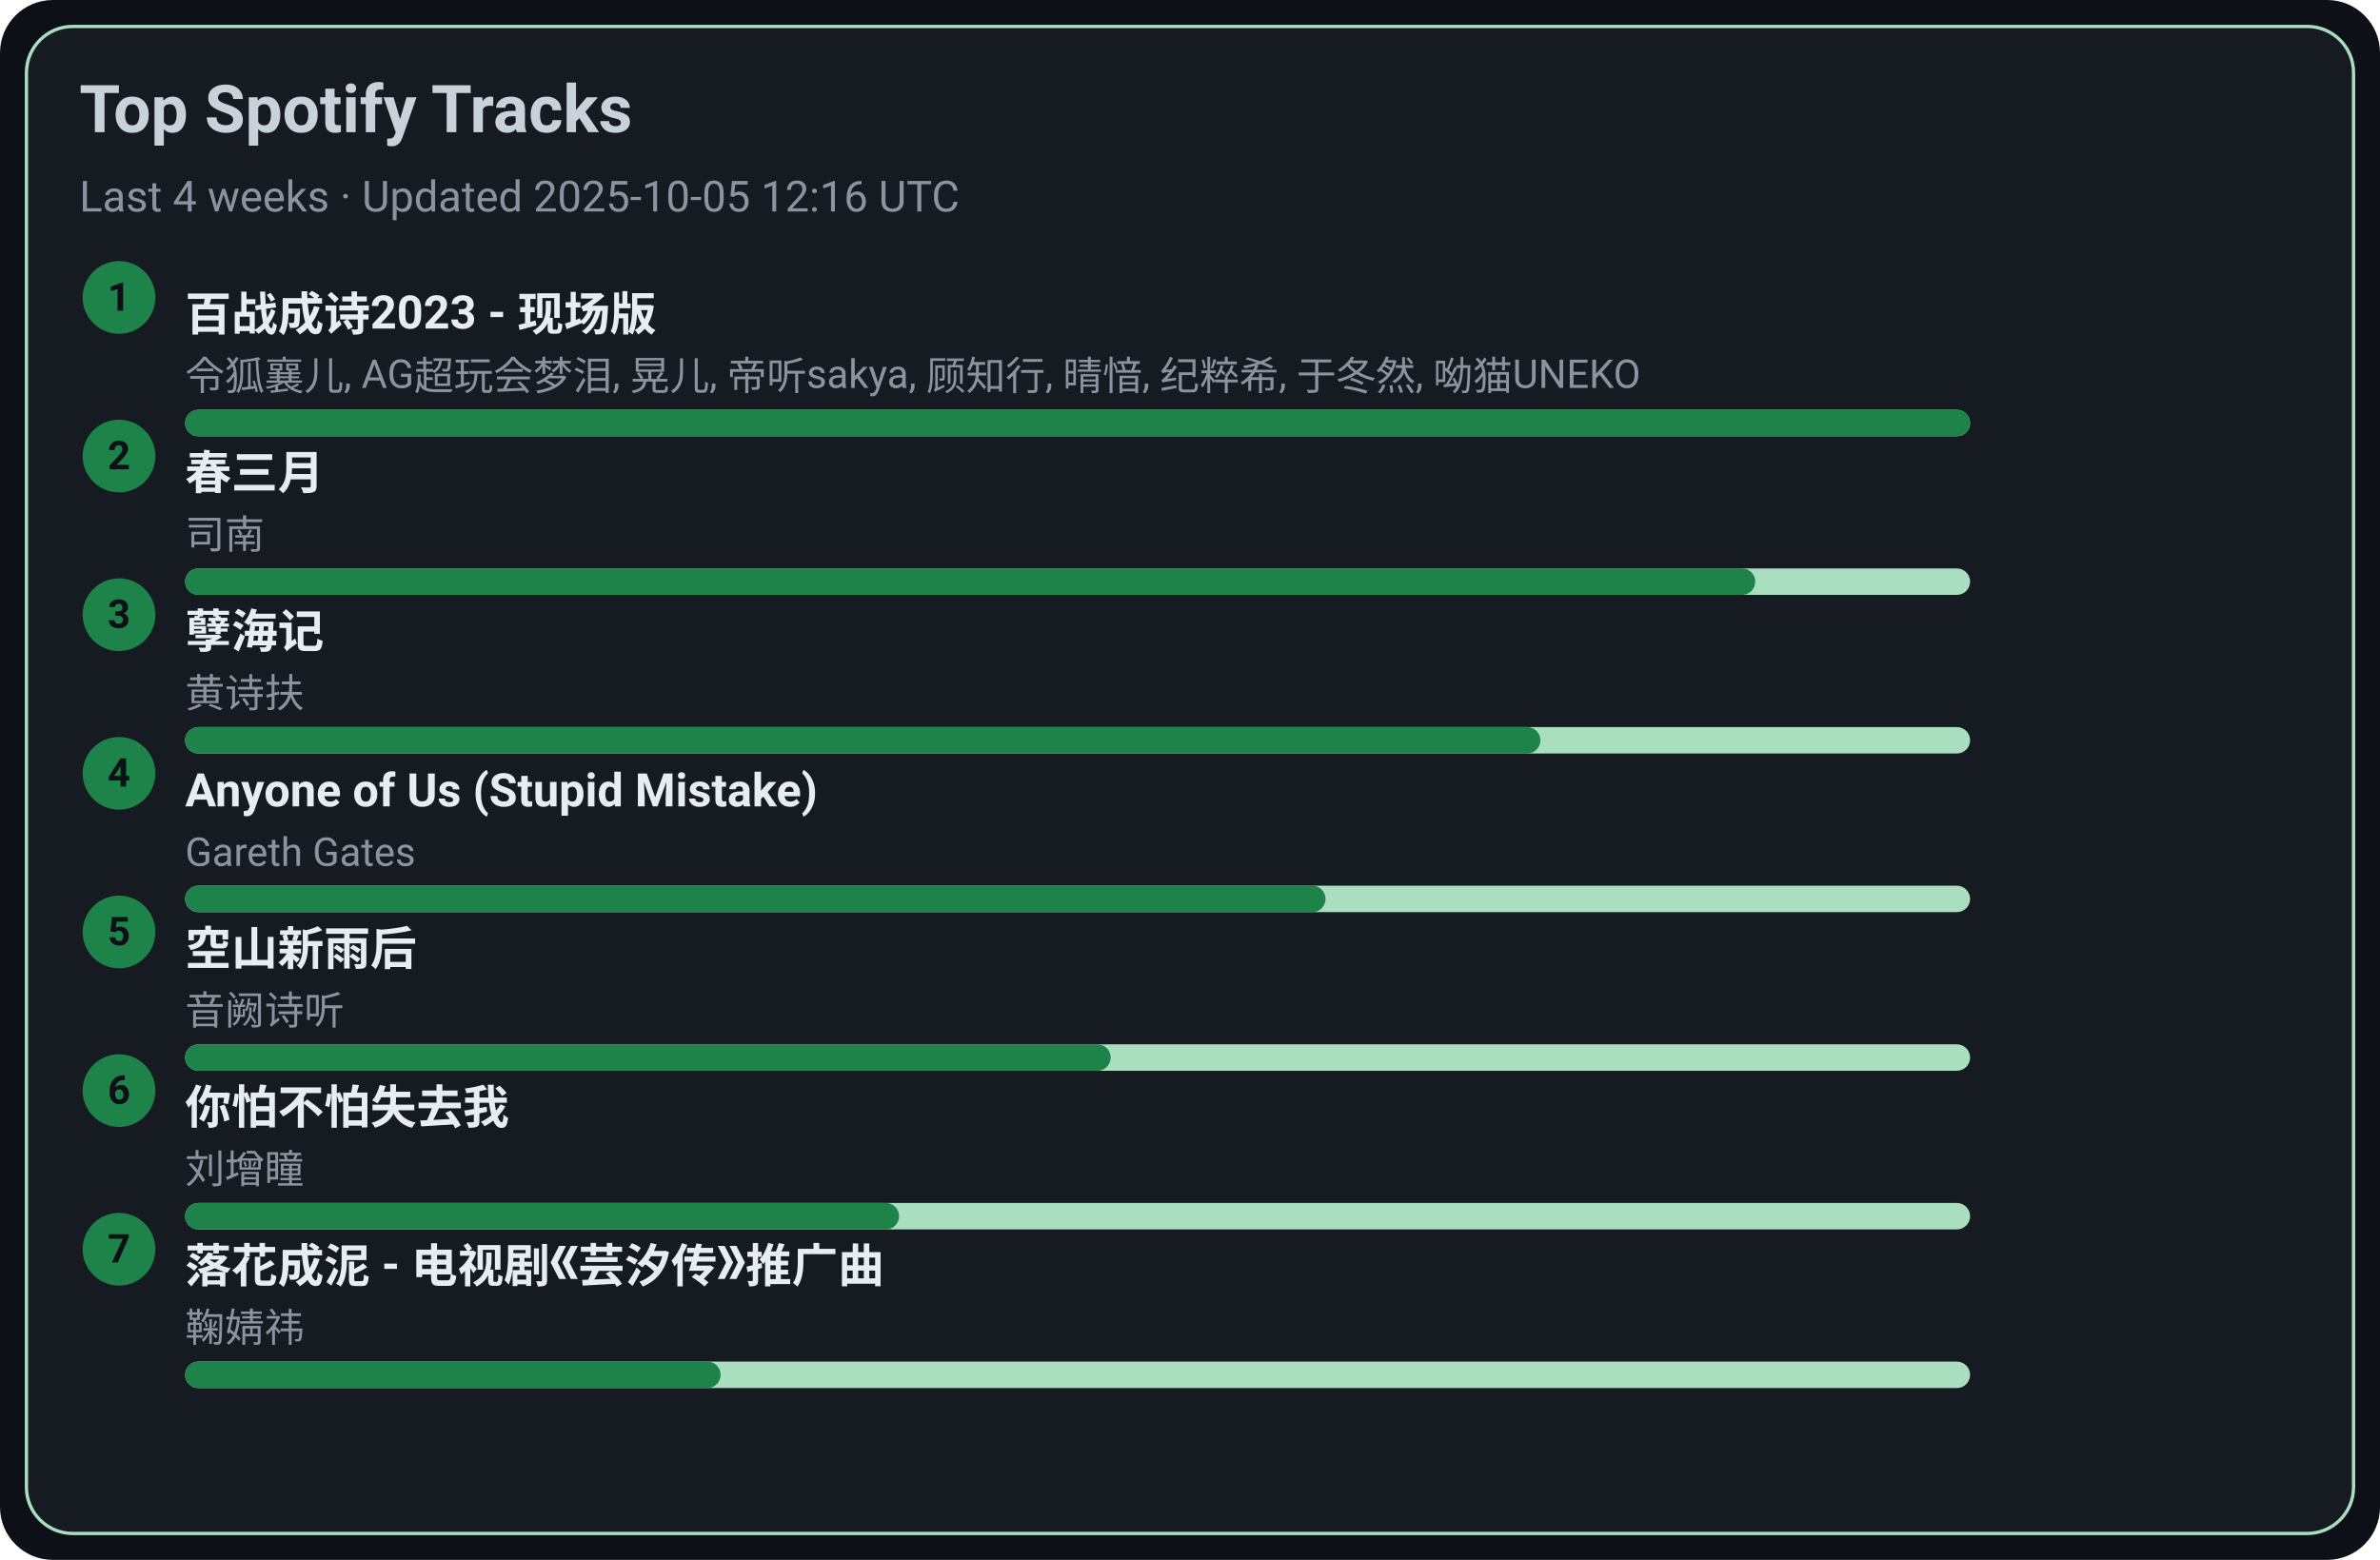
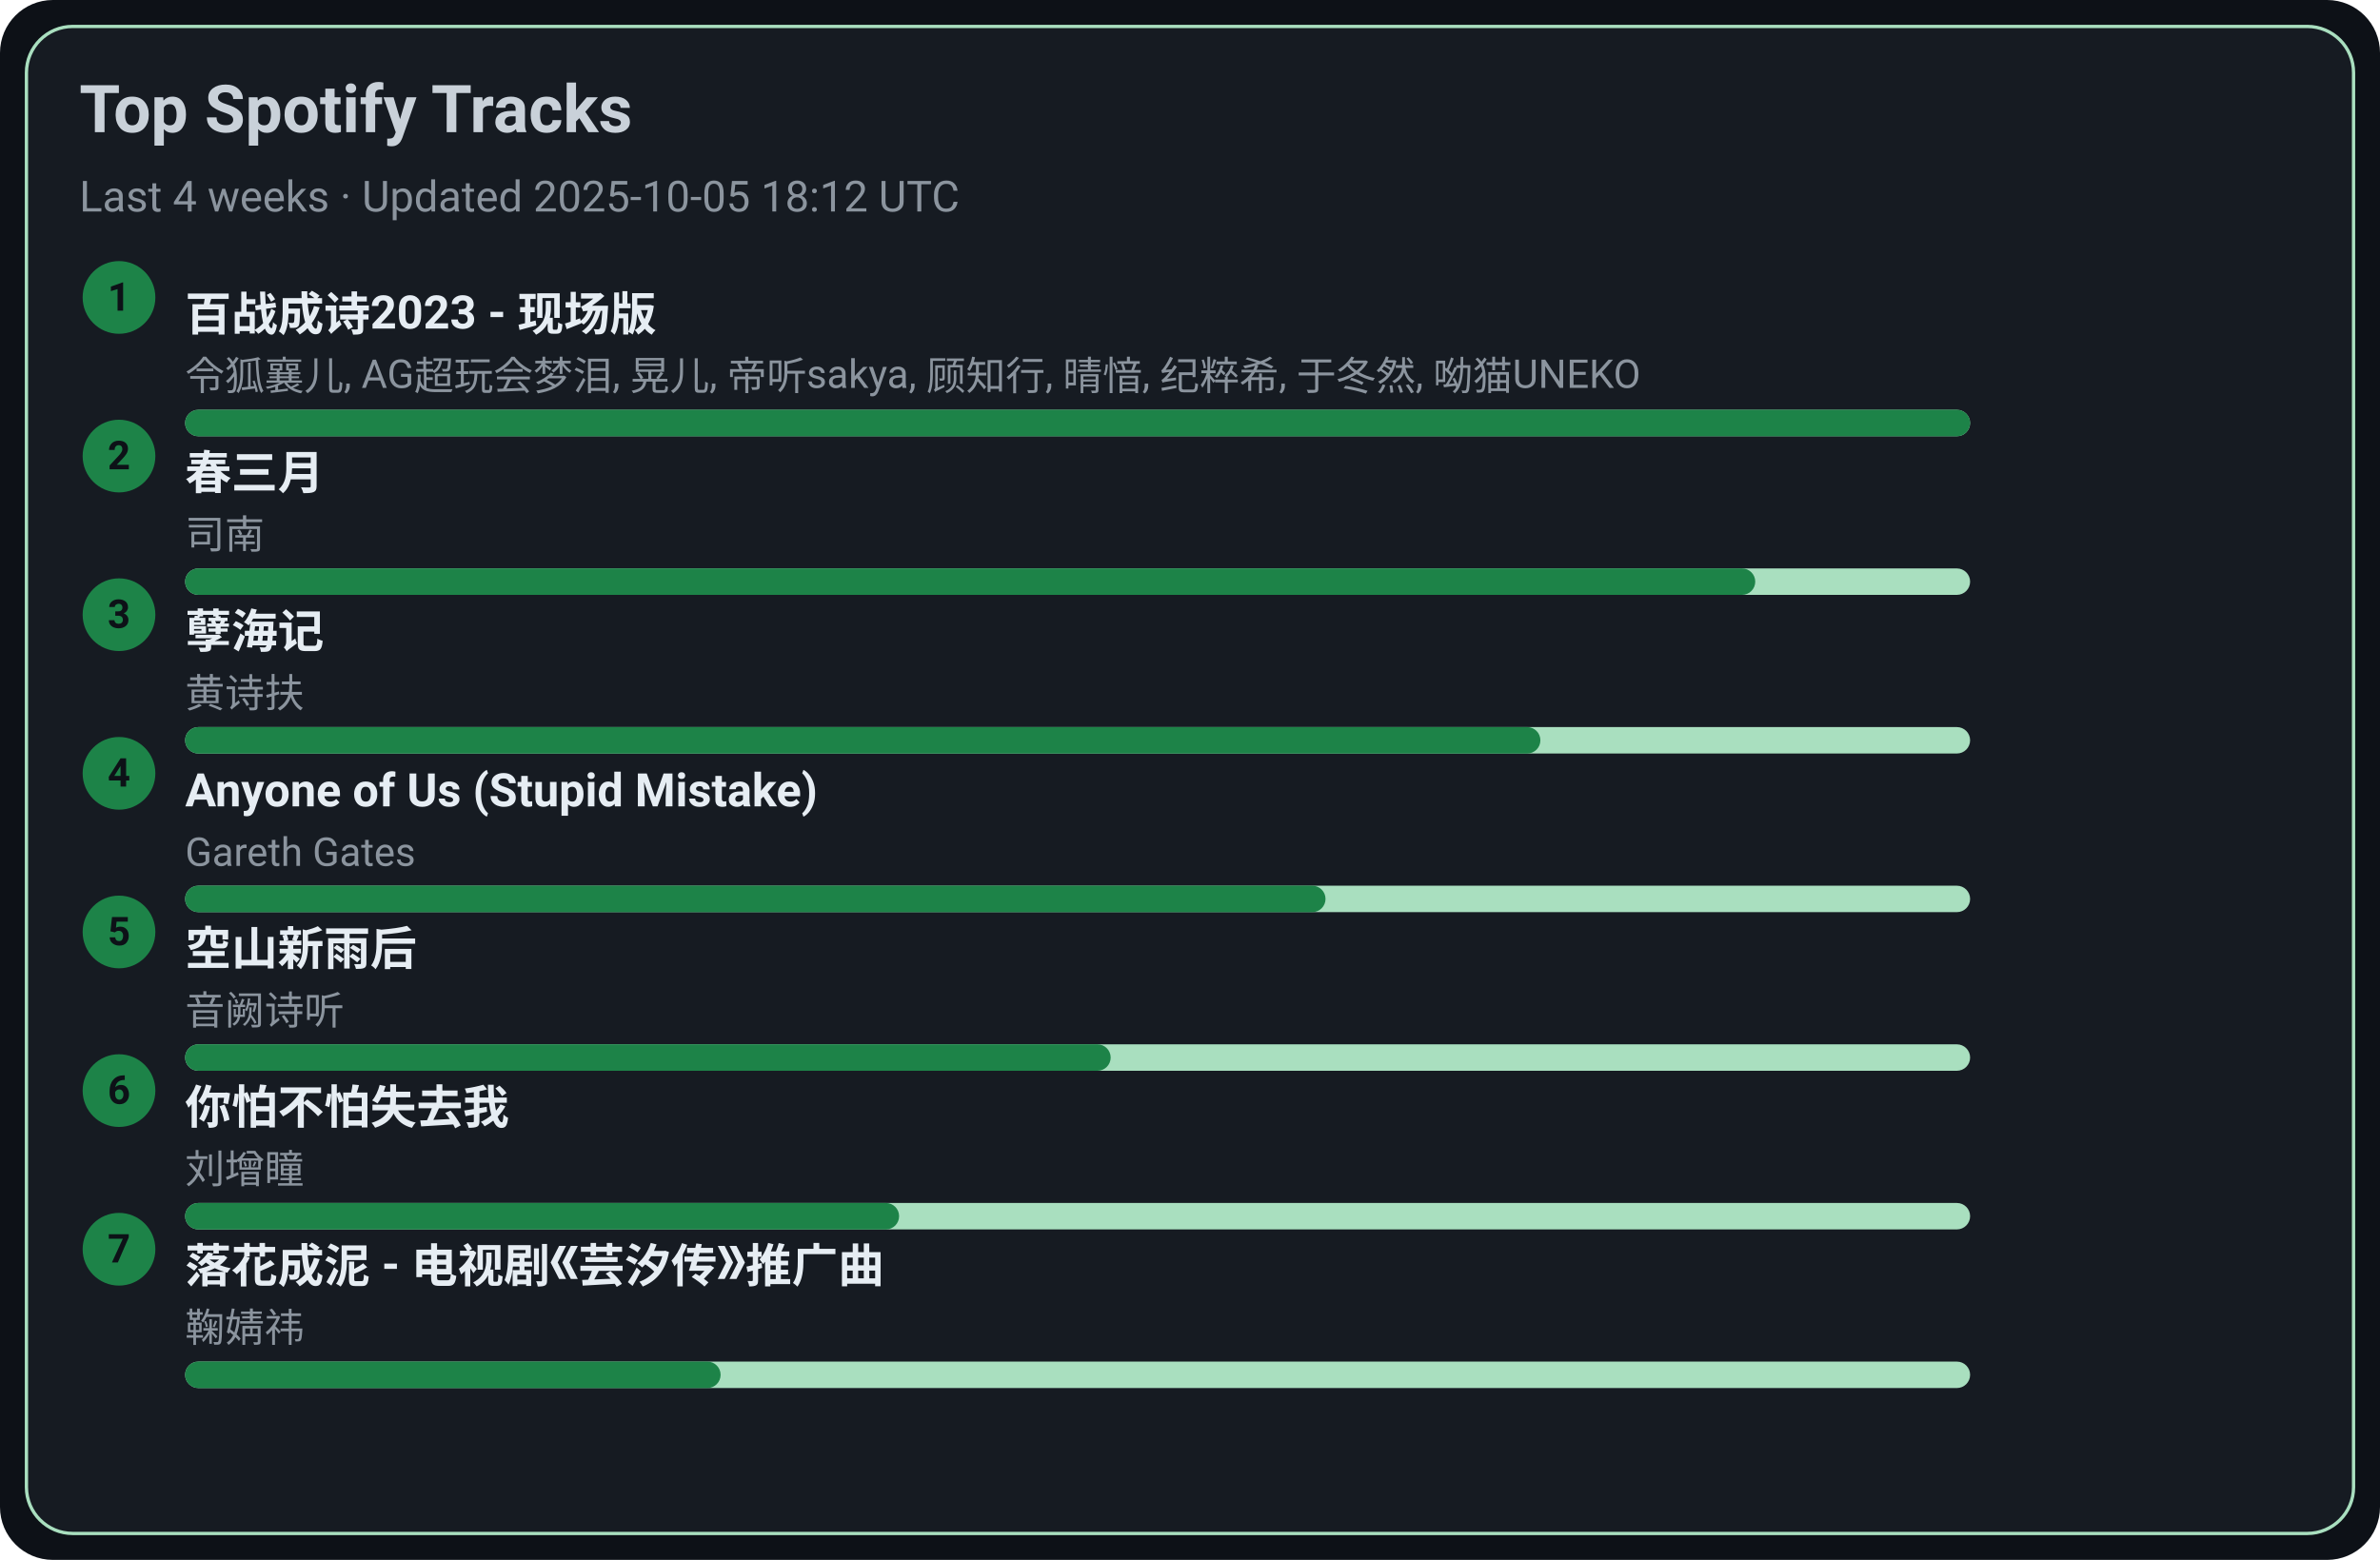
<svg xmlns="http://www.w3.org/2000/svg" width="720" height="472" viewBox="0 0 720 472">
  <style>text{font-family:-apple-system,BlinkMacSystemFont,Segoe UI,Roboto,Ubuntu,Helvetica Neue,Arial,Noto Sans,sans-serif}</style>
  <rect width="720" height="472" rx="16" fill="#0d1117" />
  <rect x="8" y="8" width="704" height="456" rx="14" fill="#161b22" stroke="#A9DFBF" />
  <text x="24" y="40" font-size="20" fill="#c9d1d9" font-weight="600">Top Spotify Tracks</text>
-   <text x="24" y="64" font-size="13" fill="#8b949e">Last 4 weeks · Updated 2025-10-05 12:16 UTC</text>
+   <text x="24" y="64" font-size="13" fill="#8b949e">Last 4 weeks · Updated 2025-10-05 18:12 UTC</text>
  <circle cx="36" cy="90" r="11" fill="#1D8348" />
  <text x="36" y="94" text-anchor="middle" font-size="12" fill="#0d1117" font-weight="700">1</text>
  <a href="https://open.spotify.com/track/2gttnS8fWnDwziLFt2TLEi" target="_blank" rel="noopener noreferrer">
    <text x="56" y="100" font-size="14" fill="#e6edf3" font-weight="600">百战成诗2023 - 现场版</text>
  </a>
  <text x="56" y="118" font-size="12" fill="#8b949e">令狐襄儿, AG超玩会梦泪, 晃儿, 帝听sakya, 顾知行, 晴愔, 纪粹希, 于冬然, 呦猫UNEKO</text>
  <rect x="56" y="124" width="540" height="8" rx="4" fill="#A9DFBF" />
  <rect x="56" y="124" width="540" height="8" rx="4" fill="#1D8348" />
  <circle cx="36" cy="138" r="11" fill="#1D8348" />
  <text x="36" y="142" text-anchor="middle" font-size="12" fill="#0d1117" font-weight="700">2</text>
  <a href="https://open.spotify.com/track/5A9BOP4WTk2UayDlMb8w98" target="_blank" rel="noopener noreferrer">
    <text x="56" y="148" font-size="14" fill="#e6edf3" font-weight="600">春三月</text>
  </a>
  <text x="56" y="166" font-size="12" fill="#8b949e">司南</text>
  <rect x="56" y="172" width="540" height="8" rx="4" fill="#A9DFBF" />
  <rect x="56" y="172" width="475" height="8" rx="4" fill="#1D8348" />
  <circle cx="36" cy="186" r="11" fill="#1D8348" />
  <text x="36" y="190" text-anchor="middle" font-size="12" fill="#0d1117" font-weight="700">3</text>
  <a href="https://open.spotify.com/track/3eIovUMhirNN6btJbpzNqD" target="_blank" rel="noopener noreferrer">
    <text x="56" y="196" font-size="14" fill="#e6edf3" font-weight="600">孽海记</text>
  </a>
  <text x="56" y="214" font-size="12" fill="#8b949e">黄诗扶</text>
  <rect x="56" y="220" width="540" height="8" rx="4" fill="#A9DFBF" />
  <rect x="56" y="220" width="410" height="8" rx="4" fill="#1D8348" />
  <circle cx="36" cy="234" r="11" fill="#1D8348" />
  <text x="36" y="238" text-anchor="middle" font-size="12" fill="#0d1117" font-weight="700">4</text>
  <a href="https://open.spotify.com/track/7KZo8AI9F3Vnn3FXEYBL9f" target="_blank" rel="noopener noreferrer">
    <text x="56" y="244" font-size="14" fill="#e6edf3" font-weight="600">Anyone of Us (Stupid Mistake)</text>
  </a>
  <text x="56" y="262" font-size="12" fill="#8b949e">Gareth Gates</text>
  <rect x="56" y="268" width="540" height="8" rx="4" fill="#A9DFBF" />
  <rect x="56" y="268" width="345" height="8" rx="4" fill="#1D8348" />
  <circle cx="36" cy="282" r="11" fill="#1D8348" />
  <text x="36" y="286" text-anchor="middle" font-size="12" fill="#0d1117" font-weight="700">5</text>
  <a href="https://open.spotify.com/track/7c1D58U8AIVOGlYzh5U6sk" target="_blank" rel="noopener noreferrer">
    <text x="56" y="292" font-size="14" fill="#e6edf3" font-weight="600">空山新雨后</text>
  </a>
  <text x="56" y="310" font-size="12" fill="#8b949e">音阙诗听</text>
  <rect x="56" y="316" width="540" height="8" rx="4" fill="#A9DFBF" />
  <rect x="56" y="316" width="280" height="8" rx="4" fill="#1D8348" />
  <circle cx="36" cy="330" r="11" fill="#1D8348" />
  <text x="36" y="334" text-anchor="middle" font-size="12" fill="#0d1117" font-weight="700">6</text>
  <a href="https://open.spotify.com/track/0vKJhYNufamYZncaY3A8TO" target="_blank" rel="noopener noreferrer">
    <text x="56" y="340" font-size="14" fill="#e6edf3" font-weight="600">你怕不怕失去我</text>
  </a>
  <text x="56" y="358" font-size="12" fill="#8b949e">刘增瞳</text>
  <rect x="56" y="364" width="540" height="8" rx="4" fill="#A9DFBF" />
  <rect x="56" y="364" width="216" height="8" rx="4" fill="#1D8348" />
  <circle cx="36" cy="378" r="11" fill="#1D8348" />
  <text x="36" y="382" text-anchor="middle" font-size="12" fill="#0d1117" font-weight="700">7</text>
  <a href="https://open.spotify.com/track/3kOZsJz3crGIWWHeoCNa0O" target="_blank" rel="noopener noreferrer">
    <text x="56" y="388" font-size="14" fill="#e6edf3" font-weight="600">落花成泥 - 电视剧《芸汐传》推广曲</text>
  </a>
  <text x="56" y="406" font-size="12" fill="#8b949e">鞠婧祎</text>
  <rect x="56" y="412" width="540" height="8" rx="4" fill="#A9DFBF" />
  <rect x="56" y="412" width="162" height="8" rx="4" fill="#1D8348" />
</svg>
